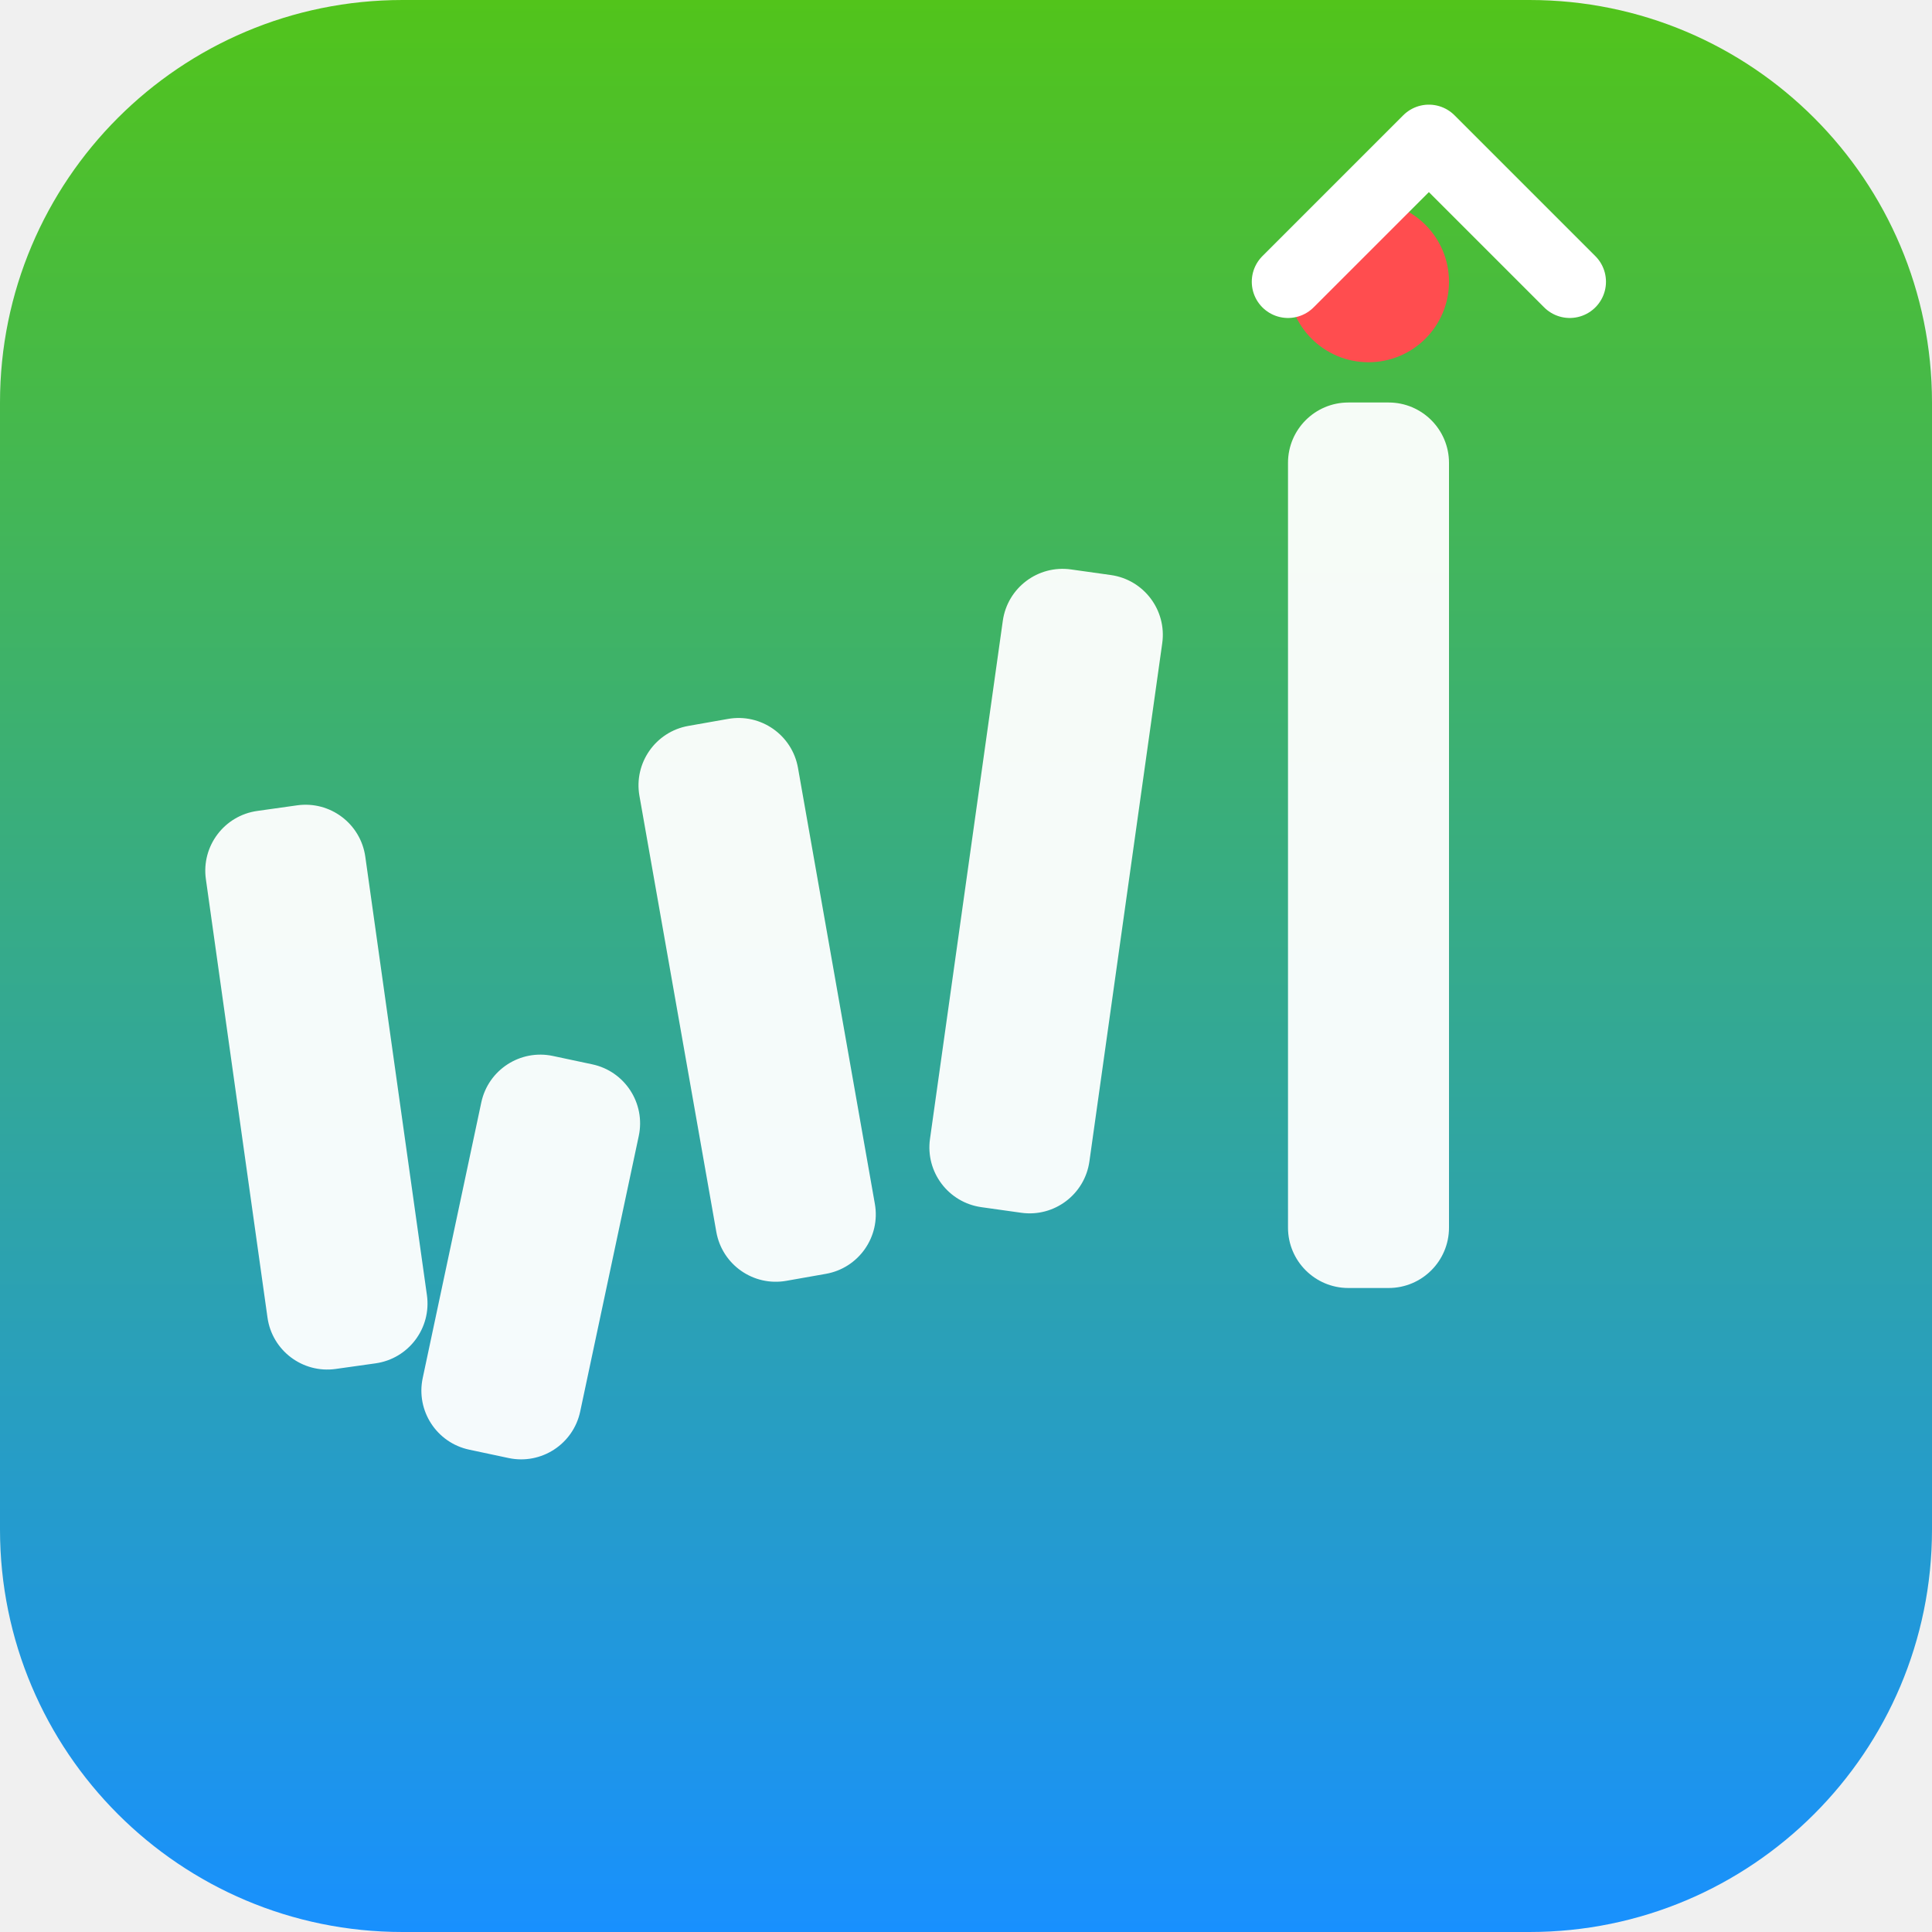
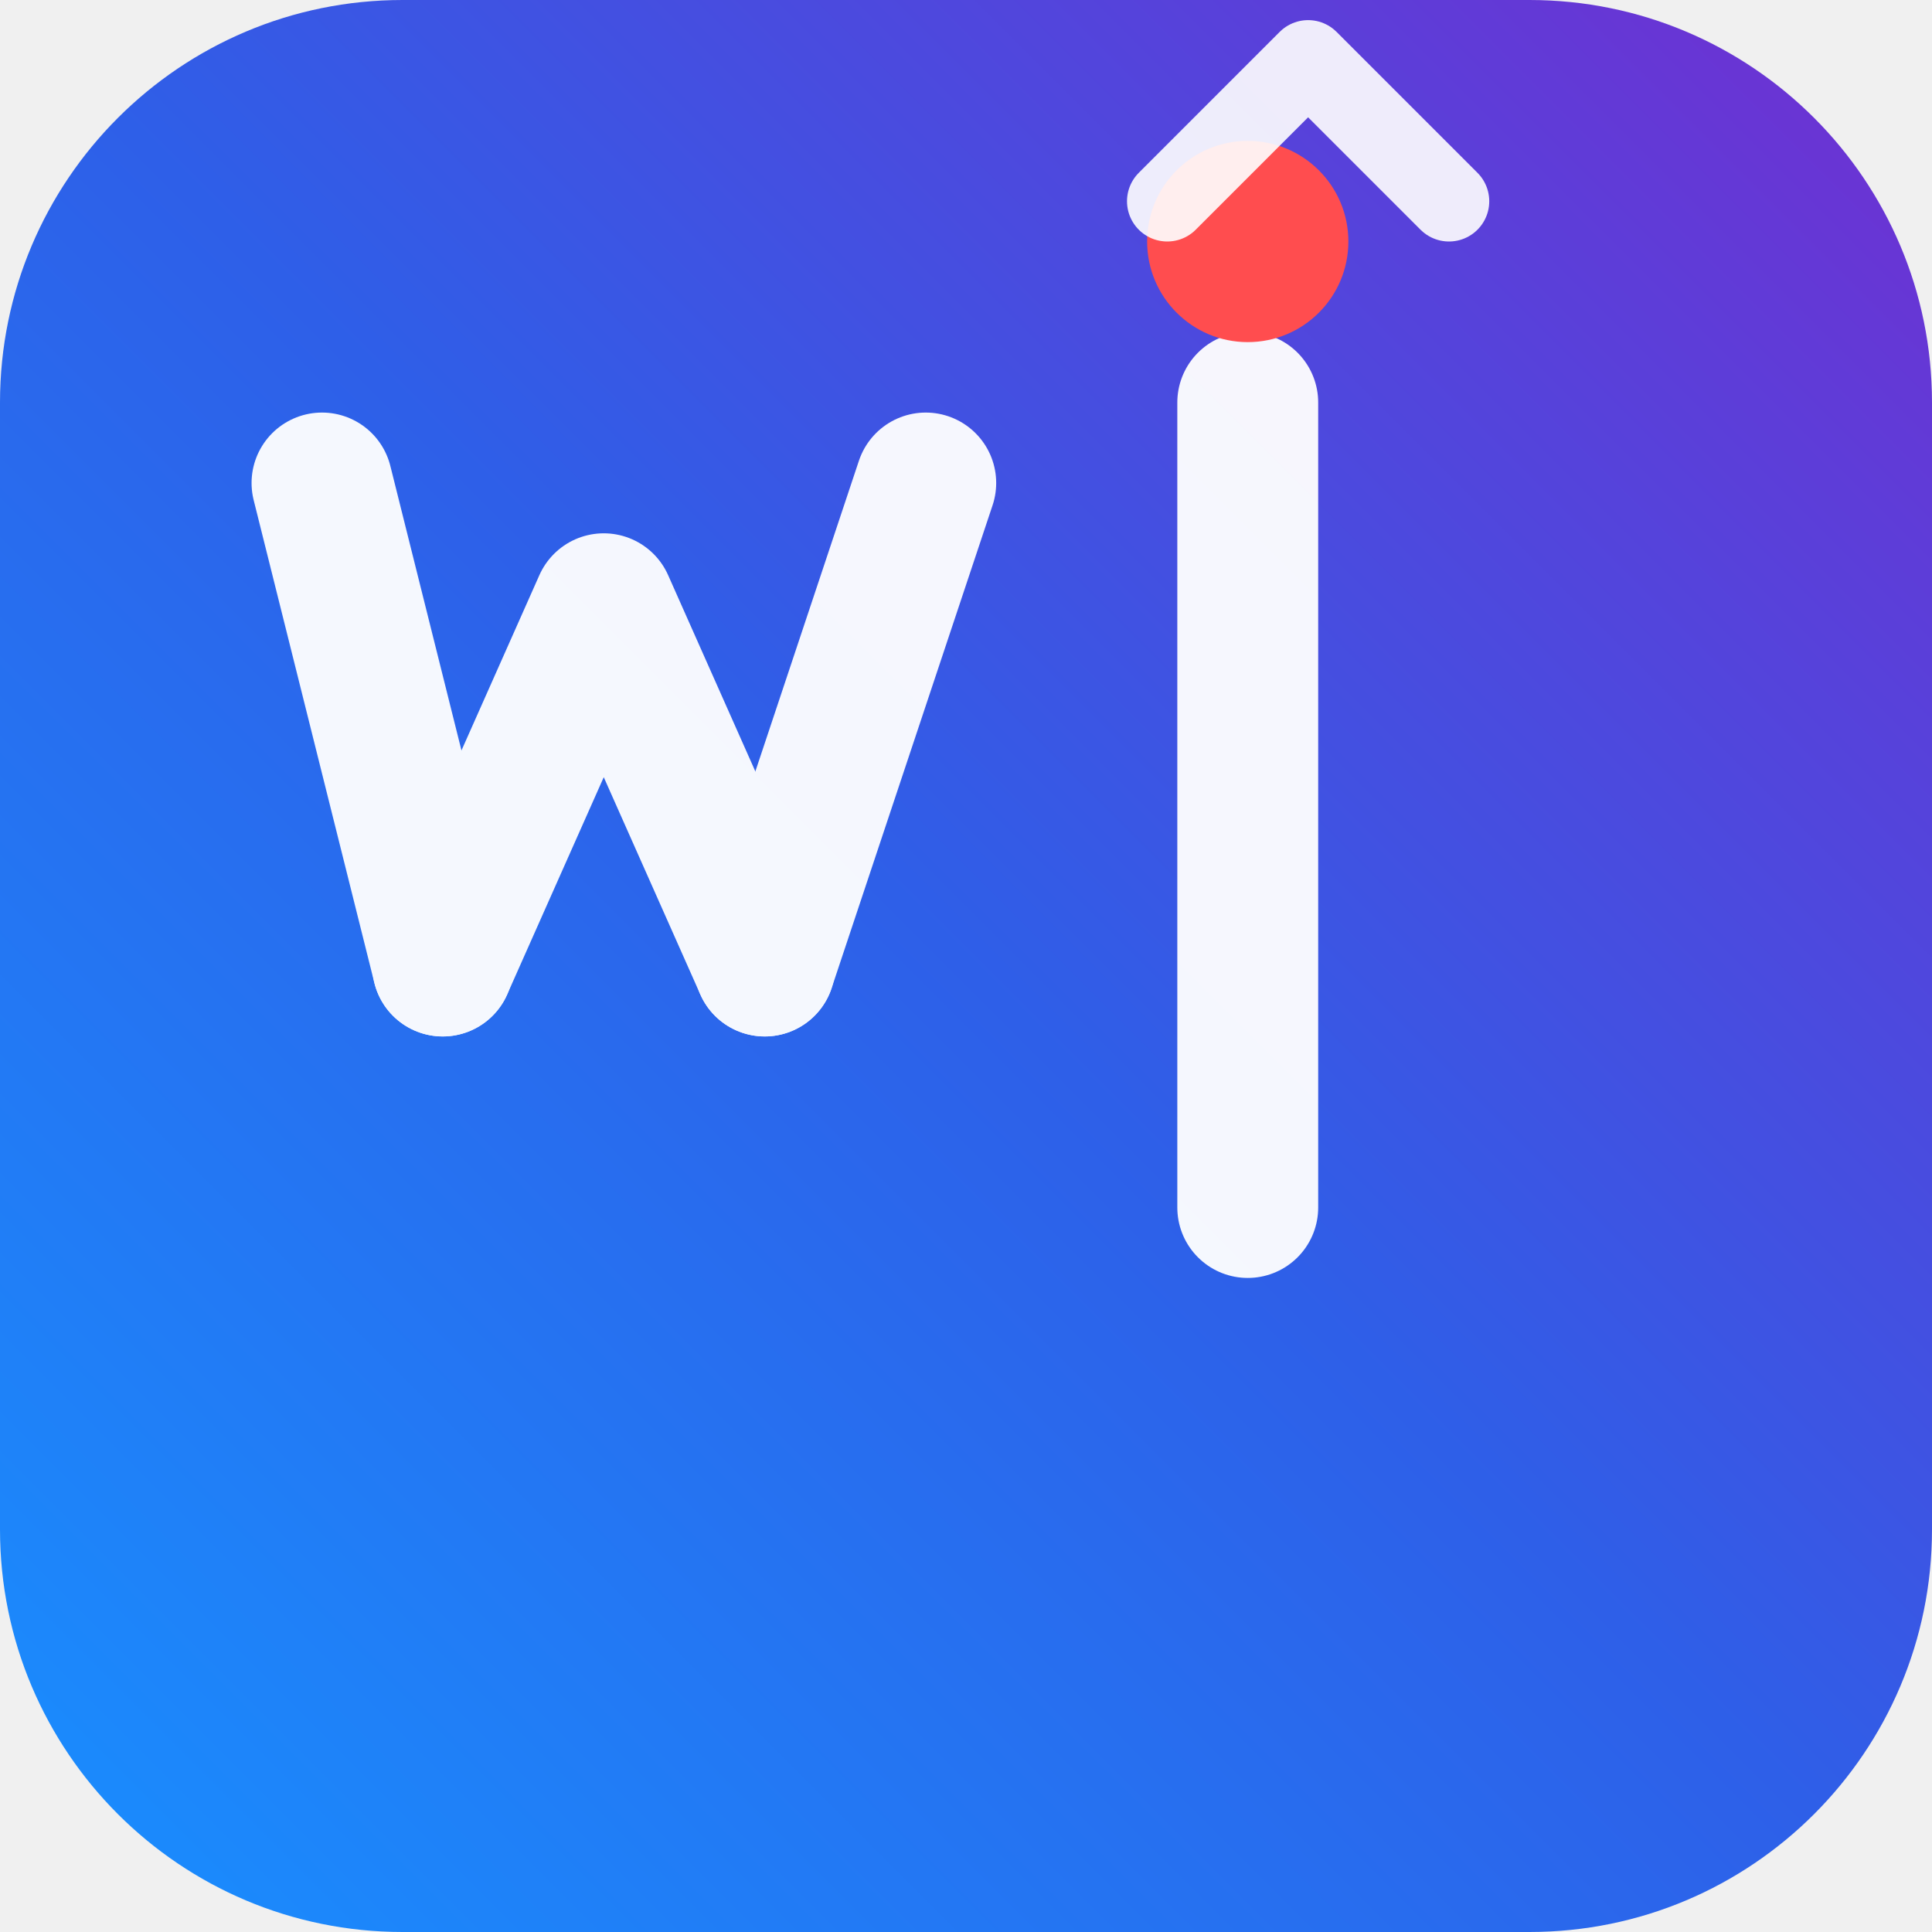
<svg xmlns="http://www.w3.org/2000/svg" width="48" height="48" viewBox="0 0 48 48" fill="none">
  <defs>
-     <linearGradient id="simple48" x1="0%" y1="100%" x2="0%" y2="0%">
+     <linearGradient id="grad48" x1="0%" y1="100%" x2="100%" y2="0%">
      <stop offset="0%" style="stop-color:#1890FF;stop-opacity:1" />
-       <stop offset="100%" style="stop-color:#52C41A;stop-opacity:1" />
+       <stop offset="50%" style="stop-color:#2E5FE8;stop-opacity:1" />
+       <stop offset="100%" style="stop-color:#722ED1;stop-opacity:1" />
    </linearGradient>
  </defs>
-   <rect width="48" height="48" rx="10" fill="url(#simple48)" />
+   <rect width="48" height="48" rx="10" fill="url(#grad48)" />
  <g opacity="0.95">
-     <g transform="rotate(-8 8 28)">
-       <rect x="6" y="20" width="4" height="14" rx="1.5" fill="#FFFFFF" />
-     </g>
-     <g transform="rotate(12 12 32)">
-       <rect x="11" y="26" width="4" height="10" rx="1.5" fill="#FFFFFF" />
-     </g>
-     <g transform="rotate(-10 18 26)">
-       <rect x="17" y="18" width="4" height="14" rx="1.5" fill="#FFFFFF" />
-     </g>
-     <g transform="rotate(8 25 22)">
-       <rect x="24" y="14" width="4" height="16" rx="1.5" fill="#FFFFFF" />
-     </g>
-     <rect x="32" y="10" width="4" height="22" rx="1.5" fill="#FFFFFF" />
+     <path d="M 8 12 L 11 24" stroke="#FFFFFF" stroke-width="3.5" stroke-linecap="round" fill="none" />
+     <path d="M 11 24 L 15 15 L 19 24" stroke="#FFFFFF" stroke-width="3.5" stroke-linecap="round" stroke-linejoin="round" fill="none" />
+     <path d="M 19 24 L 23 12" stroke="#FFFFFF" stroke-width="3.5" stroke-linecap="round" fill="none" />
+     <path d="M 31 10 L 31 30" stroke="#FFFFFF" stroke-width="3.5" stroke-linecap="round" fill="none" />
  </g>
-   <circle cx="34" cy="7" r="2" fill="#FF4D4F" />
-   <path d="M 32 7 L 35.5 3.5 L 39 7" stroke="#FFFFFF" stroke-width="1.8" fill="none" stroke-linecap="round" stroke-linejoin="round" />
+   <circle cx="31" cy="6" r="2.5" fill="#FF4D4F" />
+   <path d="M 29 5 L 32.5 1.5 L 36 5" stroke="#FFFFFF" stroke-width="2" fill="none" stroke-linecap="round" stroke-linejoin="round" opacity="0.9" />
</svg>
